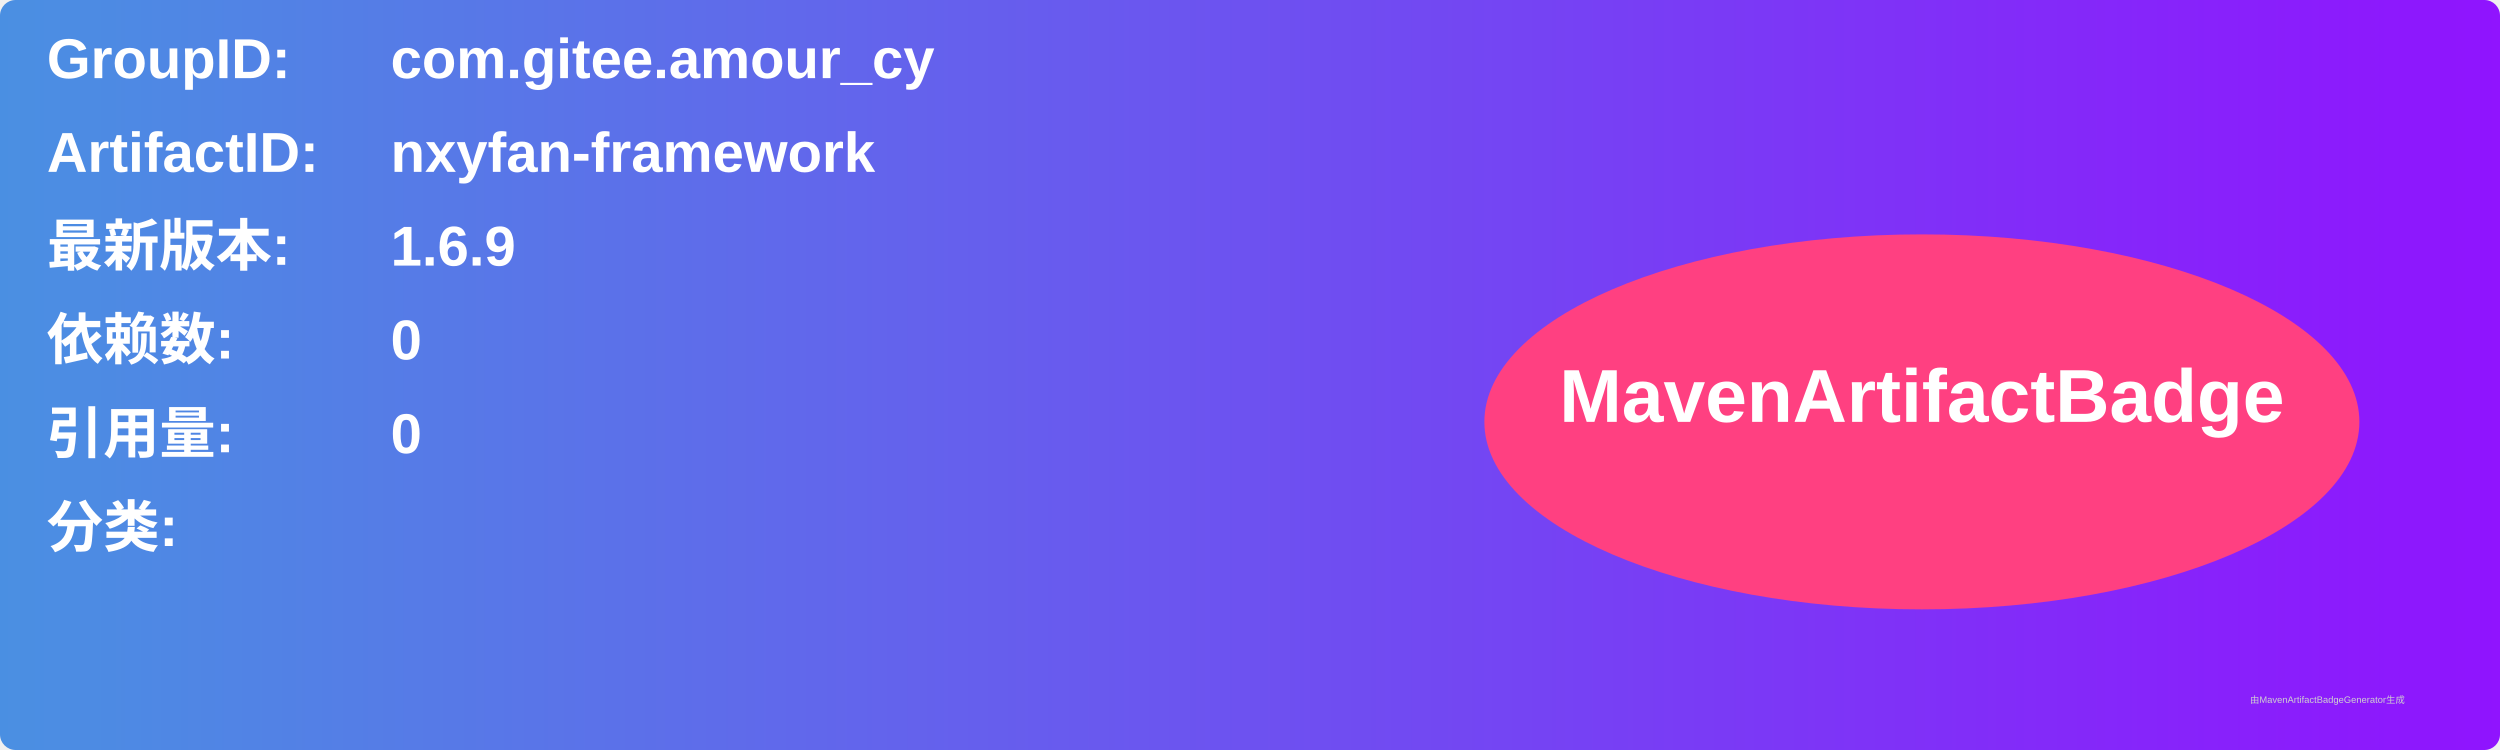
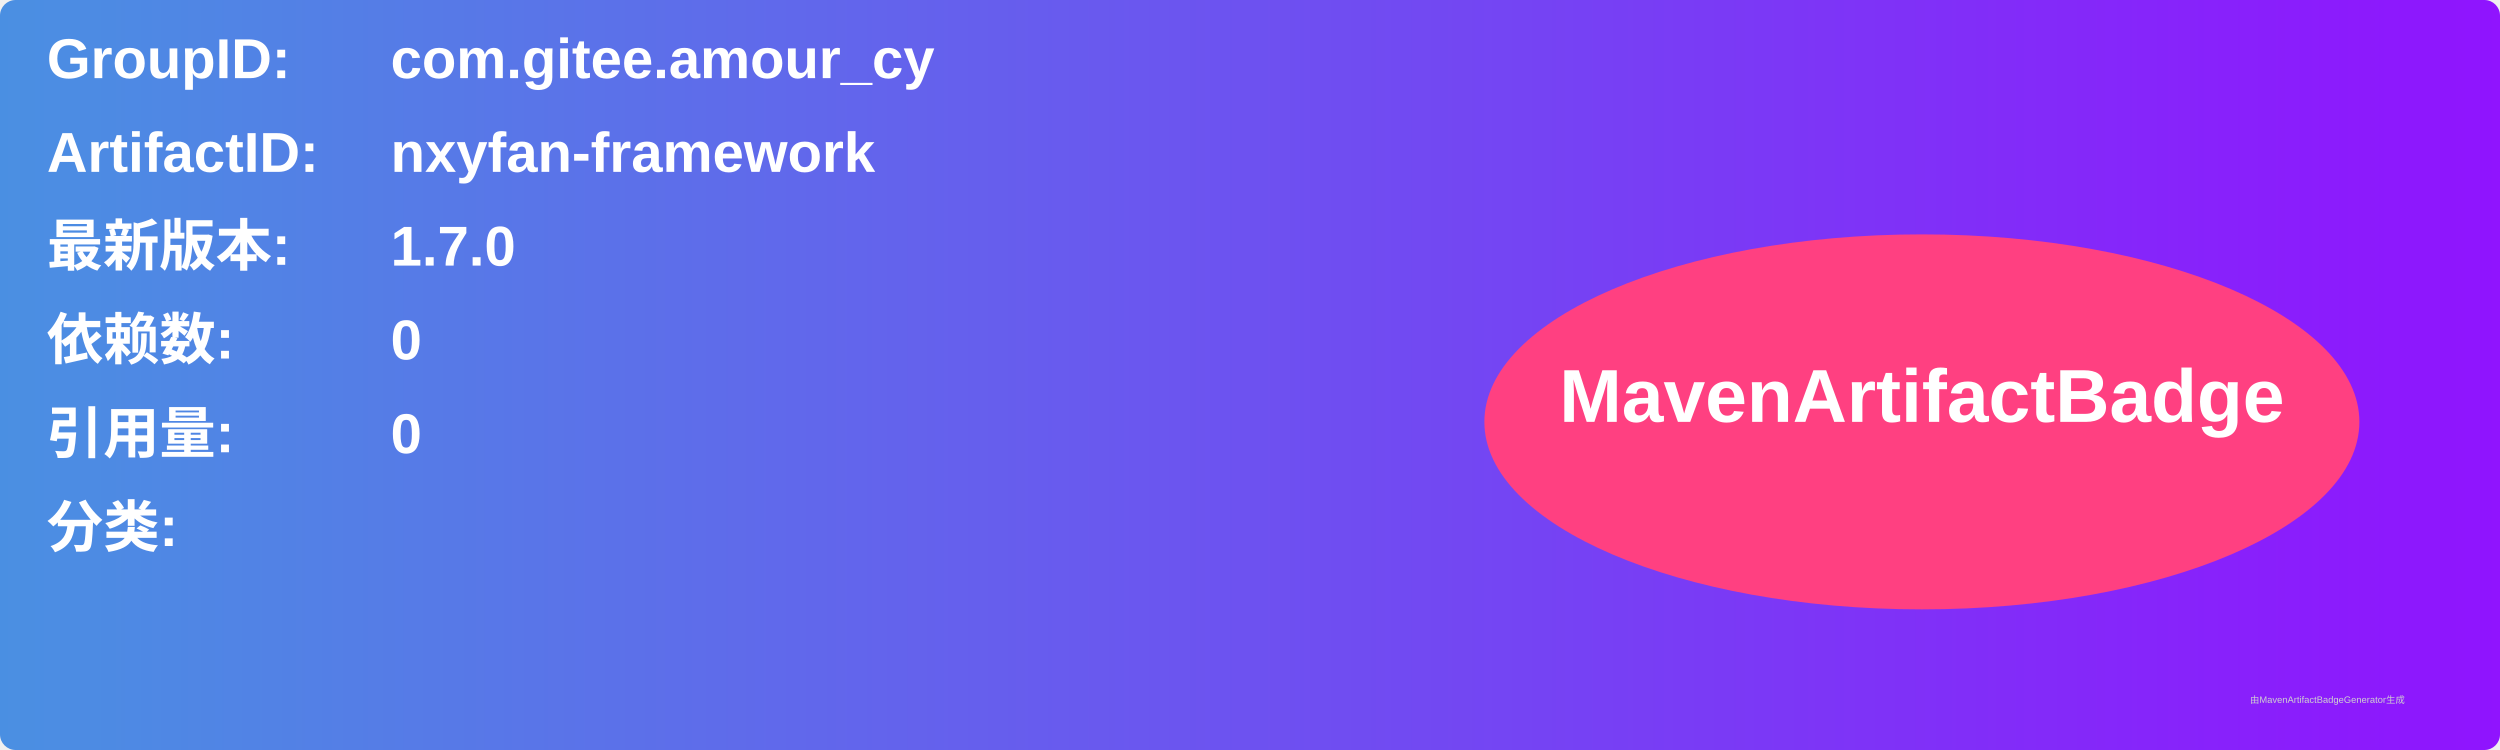
<svg xmlns="http://www.w3.org/2000/svg" width="800" height="240" viewBox="0 0 800 240">
  <linearGradient id="grad" x1="0%" y1="0%" x2="100%" y2="0%">
    <stop offset="0%" stop-color="#4a90e2" />
    <stop offset="100%" stop-color="#9013fe" />
  </linearGradient>
  <rect width="100%" height="100%" rx="5" ry="5" fill="url(#grad)" />
  <g transform="translate(15, 15)">
    <text x="0" y="10" font-family="Arial" font-size="18" fill="white" font-weight="bold" width="260">GroupID:</text>
    <text x="110" y="10" font-family="Arial" font-size="18" fill="white" font-weight="bold" width="460">com.gitee.amour_cy</text>
    <text x="0" y="40" font-family="Arial" font-size="18" fill="white" font-weight="bold" width="260">ArtifactID:</text>
    <text x="110" y="40" font-family="Arial" font-size="18" fill="white" font-weight="bold" width="460">nxyfan-framework</text>
    <text x="0" y="70" font-family="Arial" font-size="18" fill="white" font-weight="bold">最新版本:</text>
    <text x="110" y="70" font-family="Arial" font-size="18" fill="white" font-weight="bold">
-       <tspan font-weight="bold">1.6.9</tspan>
+       <tspan font-weight="bold">1.7.0</tspan>
    </text>
    <text x="0" y="100" font-family="Arial" font-size="18" fill="white" font-weight="bold">依赖数: </text>
    <text x="110" y="100" font-family="Arial" font-size="18" fill="white">
      <tspan font-weight="bold">0</tspan>
    </text>
    <text x="0" y="130" font-family="Arial" font-size="18" fill="white" font-weight="bold">引用量: </text>
    <text x="110" y="130" font-family="Arial" font-size="18" fill="white">
      <tspan font-weight="bold">0</tspan>
    </text>
    <text x="0" y="160" font-family="Arial" font-size="18" fill="white" font-weight="bold">分类:</text>
    <text x="10" y="190" font-family="Arial" font-size="10" fill="white">
      <tspan font-weight="bold" />
    </text>
    <ellipse cx="600" cy="120" rx="140" ry="60" fill="#ff4081" />
    <text x="600" y="120" text-anchor="middle" font-family="Arial" font-size="24" fill="white" font-weight="bold">MavenArtifactBadge</text>
  </g>
  <text x="720" y="225" font-family="Arial" font-size="3" fill="#d0d0d0">由MavenArtifactBadgeGenerator生成</text>
</svg>
